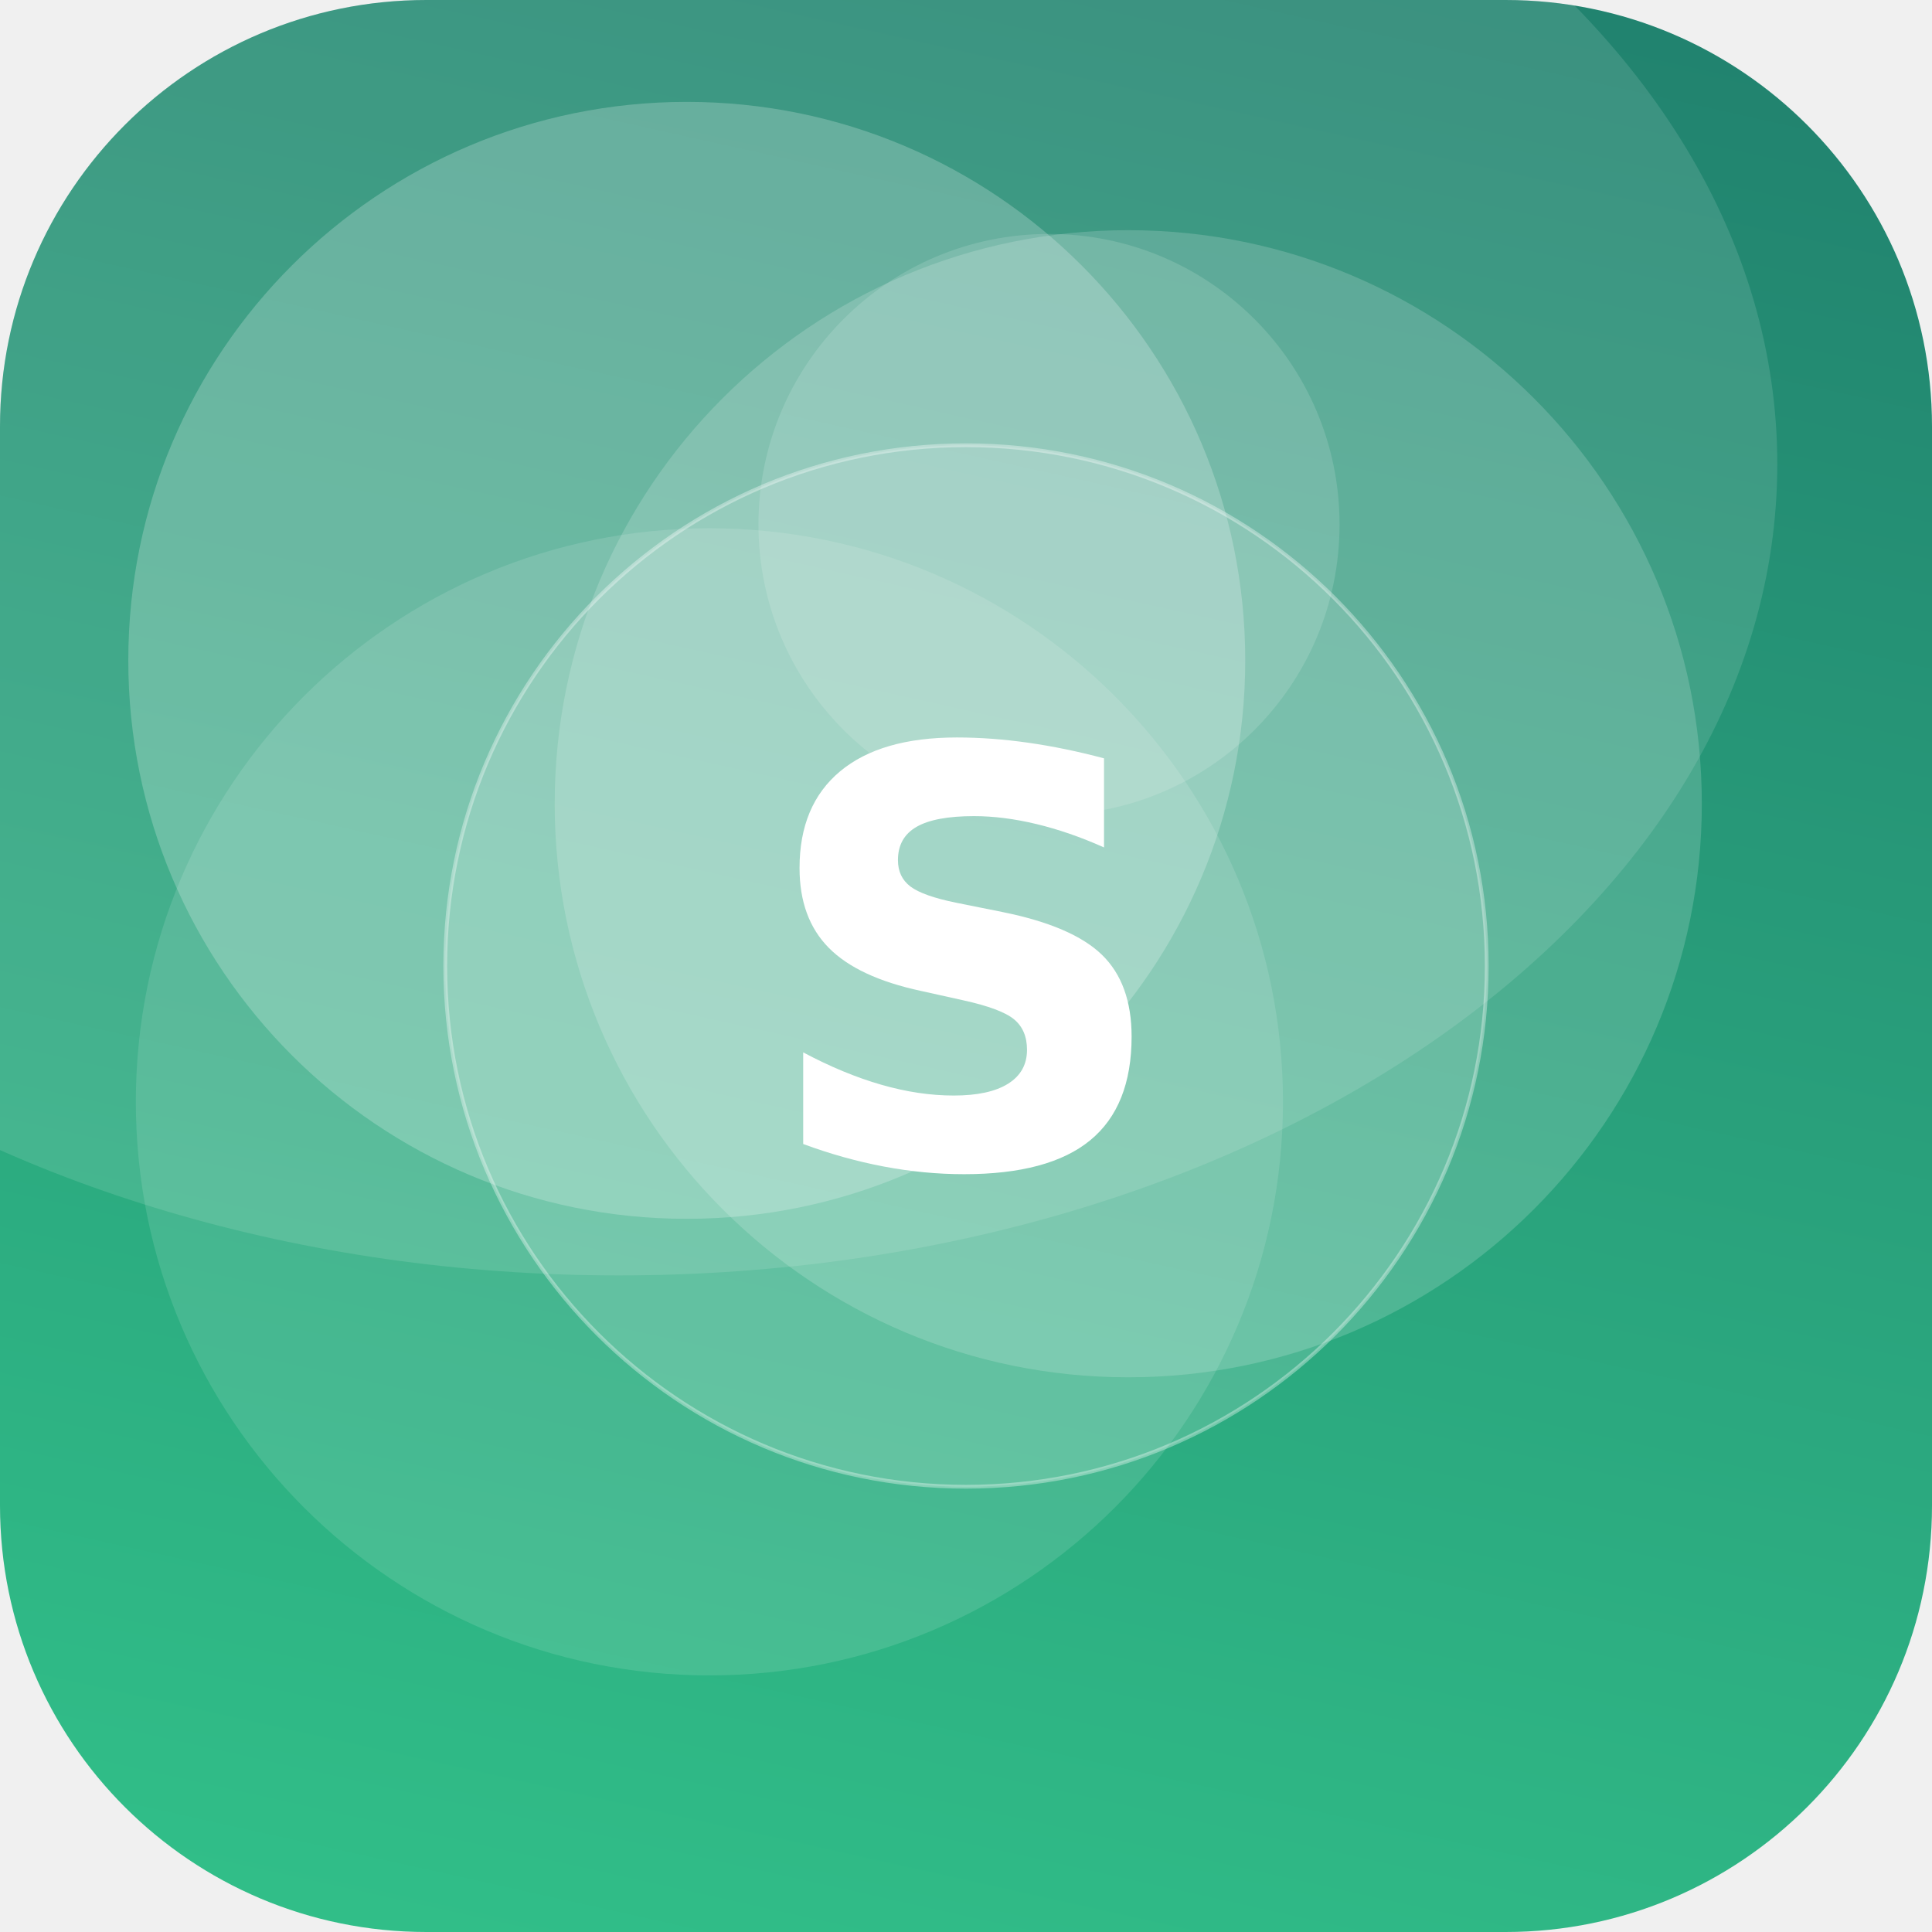
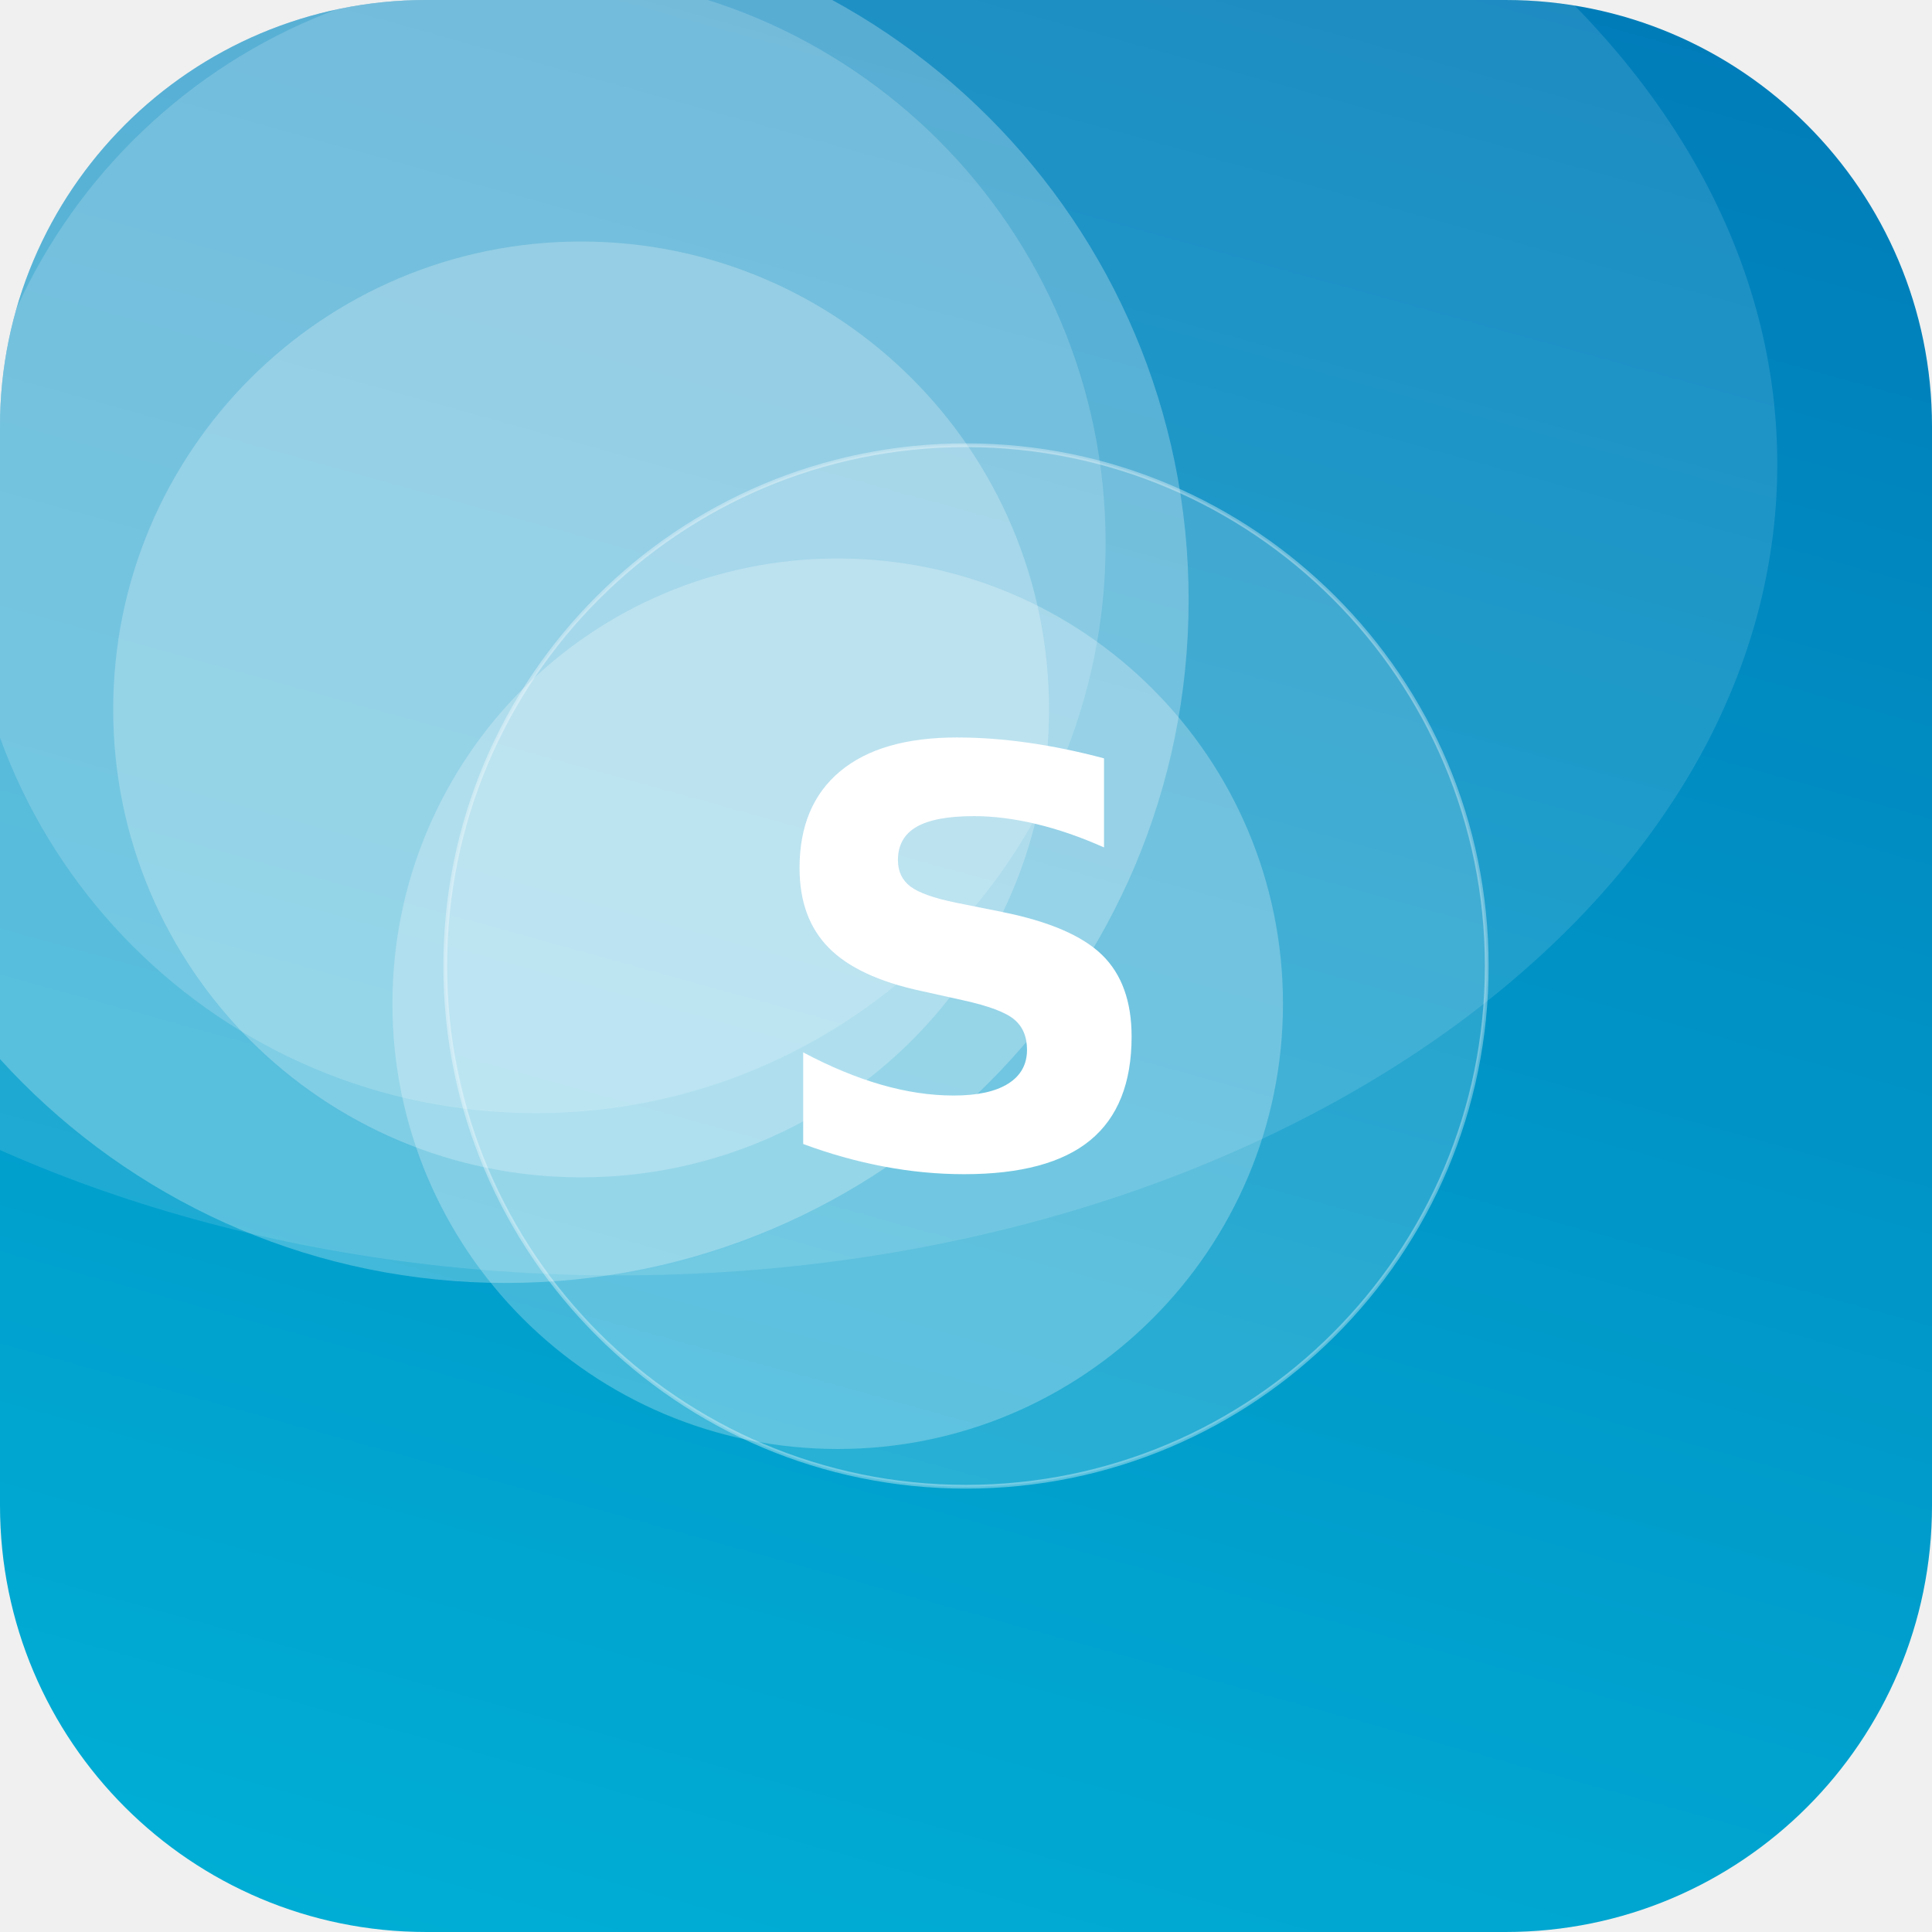
<svg xmlns="http://www.w3.org/2000/svg" width="512" height="512" viewBox="0 0 512 512">
  <defs>
-     <linearGradient id="g" x1="0" y1="0" x2="1" y2="1" gradientTransform="rotate(239 0.5 0.5)">
-       <stop offset="0" stop-color="#33C78C" />
-       <stop offset="1" stop-color="#1F7A6B" />
+     <linearGradient id="g" x1="0" y1="0" x2="1" y2="1" gradientTransform="rotate(241 0.5 0.5)">
+       <stop offset="0" stop-color="#00B4D8" />
+       <stop offset="1" stop-color="#0077B6" />
    </linearGradient>
    <clipPath id="c">
      <rect width="512" height="512" rx="113" />
    </clipPath>
  </defs>
  <g clip-path="url(#c)">
    <rect width="512" height="512" fill="url(#g)" />
-     <circle cx="182" cy="175" r="148" fill="#FFFFFF" fill-opacity="0.22" />
-     <circle cx="188" cy="292" r="152" fill="#FFFFFF" fill-opacity="0.12" />
-     <circle cx="278" cy="139" r="77" fill="#FFFFFF" fill-opacity="0.14" />
-     <circle cx="299" cy="213" r="152" fill="#FFFFFF" fill-opacity="0.17" />
+     <circle cx="134" cy="159" r="181" fill="#FFFFFF" fill-opacity="0.26" />
+     <circle cx="154" cy="188" r="124" fill="#FFFFFF" fill-opacity="0.24" />
+     <circle cx="222" cy="266" r="118" fill="#FFFFFF" fill-opacity="0.25" />
+     <circle cx="142" cy="144" r="151" fill="#FFFFFF" fill-opacity="0.17" />
    <ellipse cx="164" cy="123" rx="307" ry="215" fill="#FFFFFF" fill-opacity="0.12" />
    <circle cx="256" cy="256" r="138" fill="#FFFFFF" fill-opacity="0.16" stroke="#FFFFFF" stroke-opacity="0.35" />
    <text x="50%" y="50%" dy="53" text-anchor="middle" font-family="DejaVu Sans, Helvetica, Arial, sans-serif" font-weight="bold" font-size="153" fill="#FFFFFF">S</text>
  </g>
</svg>
